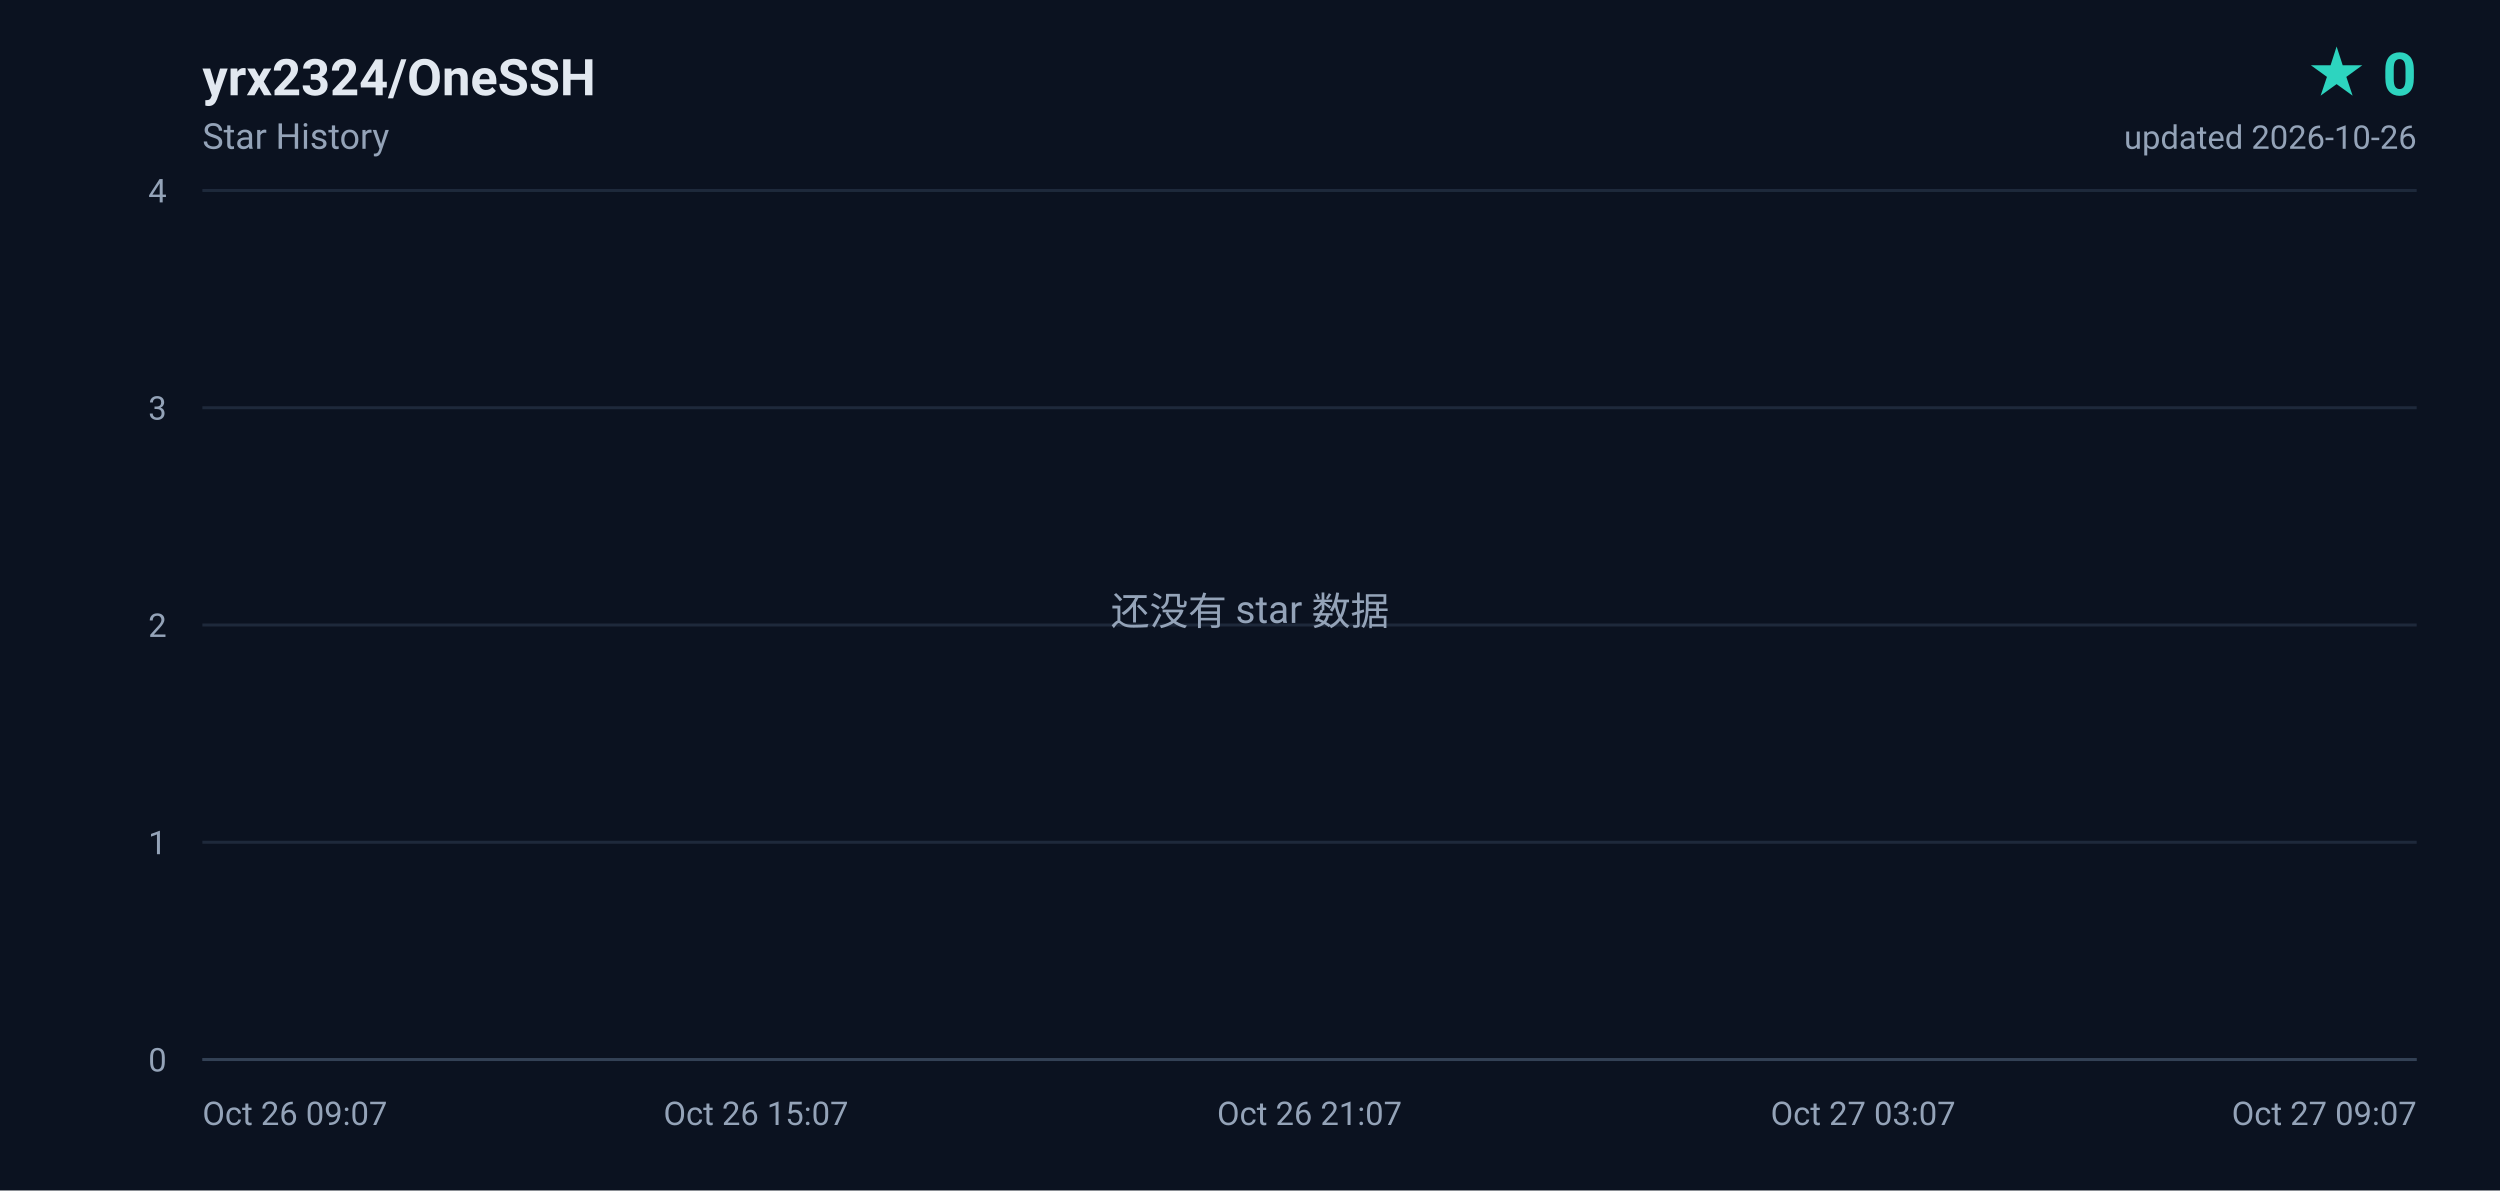
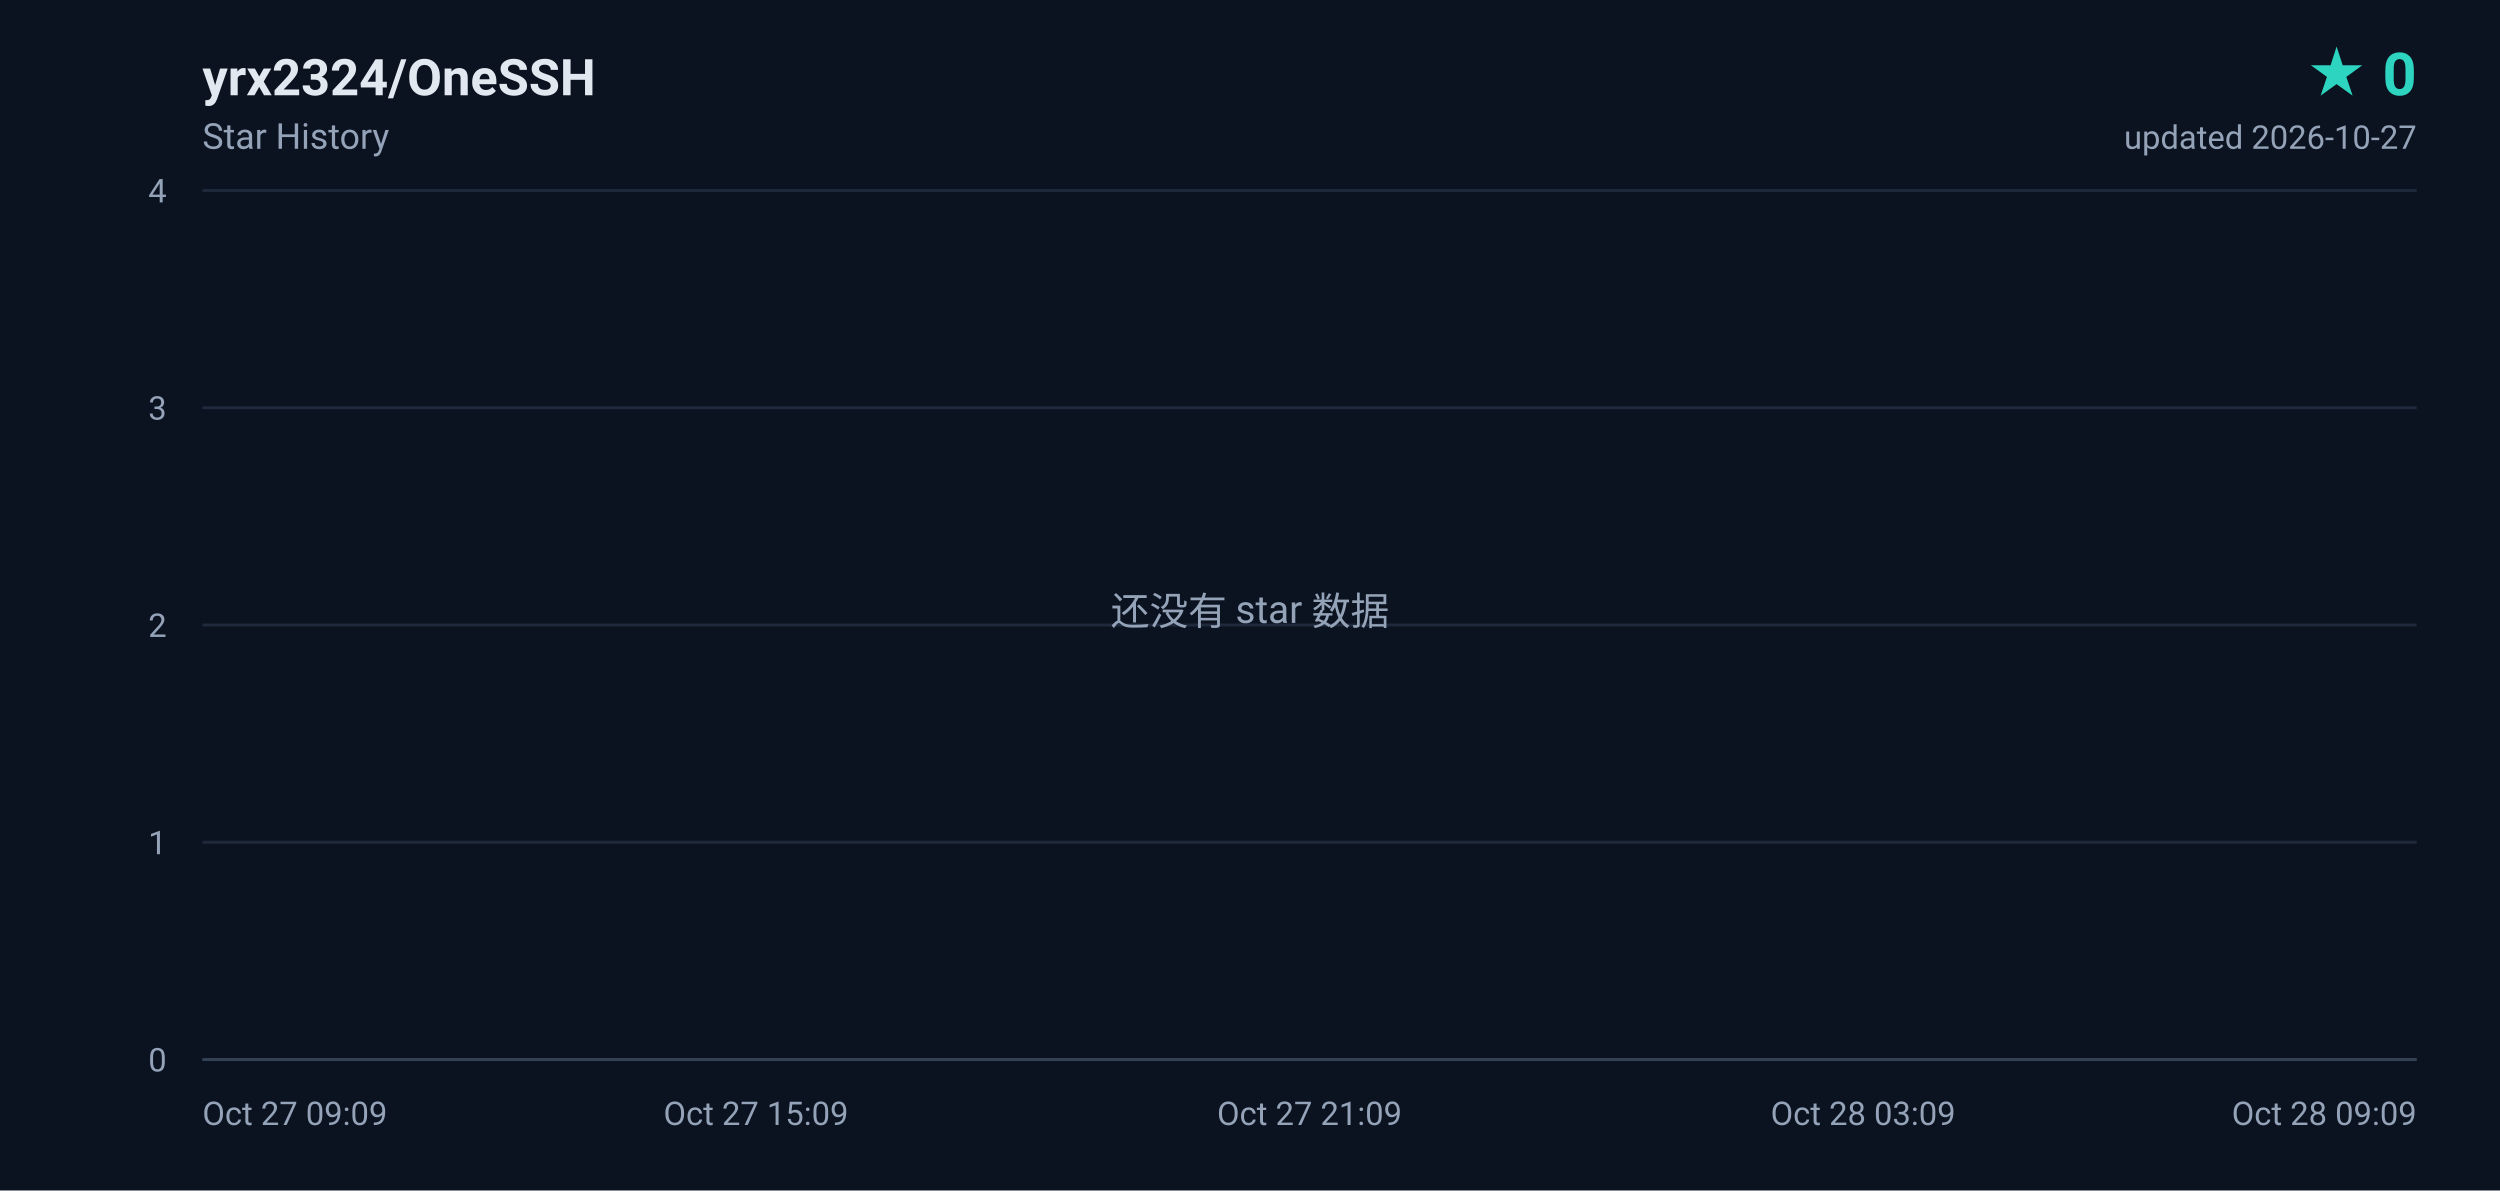
<svg xmlns="http://www.w3.org/2000/svg" width="840" height="400" viewBox="0 0 840 400" role="img" aria-label="yrx2324/OneSSH star history, 0 stars">
  <defs>
    <linearGradient id="area" x1="0" y1="0" x2="0" y2="1">
      <stop offset="0%" stop-color="#2dd4bf" stop-opacity="0.18" />
      <stop offset="100%" stop-color="#2dd4bf" stop-opacity="0" />
    </linearGradient>
  </defs>
  <rect width="840" height="400" fill="#0b1220" />
  <g font-family="ui-sans-serif,-apple-system,BlinkMacSystemFont,'Segoe UI',Roboto,'Helvetica Neue',Arial,sans-serif">
    <text x="68" y="32" fill="#e2e8f0" font-size="17" font-weight="600">yrx2324/OneSSH</text>
    <text x="68" y="50" fill="#94a3b8" font-size="12">Star History</text>
    <text x="812" y="32" fill="#2dd4bf" font-size="20" font-weight="700" text-anchor="end">★ 0</text>
-     <text x="812" y="50" fill="#94a3b8" font-size="11" text-anchor="end">updated 2026-10-26</text>
+     <text x="812" y="50" fill="#94a3b8" font-size="11" text-anchor="end">updated 2026-10-27</text>
    <line x1="68" y1="356.0" x2="812" y2="356.0" stroke="#1e293b" stroke-width="1" />
    <text x="56" y="360.0" fill="#94a3b8" font-size="11" text-anchor="end">0</text>
    <line x1="68" y1="283.0" x2="812" y2="283.0" stroke="#1e293b" stroke-width="1" />
    <text x="56" y="287.0" fill="#94a3b8" font-size="11" text-anchor="end">1</text>
    <line x1="68" y1="210.0" x2="812" y2="210.0" stroke="#1e293b" stroke-width="1" />
    <text x="56" y="214.0" fill="#94a3b8" font-size="11" text-anchor="end">2</text>
    <line x1="68" y1="137.0" x2="812" y2="137.0" stroke="#1e293b" stroke-width="1" />
    <text x="56" y="141.0" fill="#94a3b8" font-size="11" text-anchor="end">3</text>
    <line x1="68" y1="64.0" x2="812" y2="64.0" stroke="#1e293b" stroke-width="1" />
    <text x="56" y="68.0" fill="#94a3b8" font-size="11" text-anchor="end">4</text>
-     <text x="68.0" y="378.0" fill="#94a3b8" font-size="11" text-anchor="start">Oct 26 09:07</text>
-     <text x="254.0" y="378.0" fill="#94a3b8" font-size="11" text-anchor="middle">Oct 26 15:07</text>
-     <text x="440.0" y="378.0" fill="#94a3b8" font-size="11" text-anchor="middle">Oct 26 21:07</text>
-     <text x="626.0" y="378.0" fill="#94a3b8" font-size="11" text-anchor="middle">Oct 27 03:07</text>
-     <text x="812.0" y="378.0" fill="#94a3b8" font-size="11" text-anchor="end">Oct 27 09:07</text>
+     <text x="68.0" y="378.0" fill="#94a3b8" font-size="11" text-anchor="start">Oct 27 09:09</text>
+     <text x="254.0" y="378.0" fill="#94a3b8" font-size="11" text-anchor="middle">Oct 27 15:09</text>
+     <text x="440.0" y="378.0" fill="#94a3b8" font-size="11" text-anchor="middle">Oct 27 21:09</text>
+     <text x="626.0" y="378.0" fill="#94a3b8" font-size="11" text-anchor="middle">Oct 28 03:09</text>
+     <text x="812.0" y="378.0" fill="#94a3b8" font-size="11" text-anchor="end">Oct 28 09:09</text>
    <line x1="68" y1="356" x2="812" y2="356" stroke="#334155" stroke-width="1" />
    <text x="420" y="210" fill="#94a3b8" font-size="13" text-anchor="middle">还没有 star 数据</text>
  </g>
</svg>
